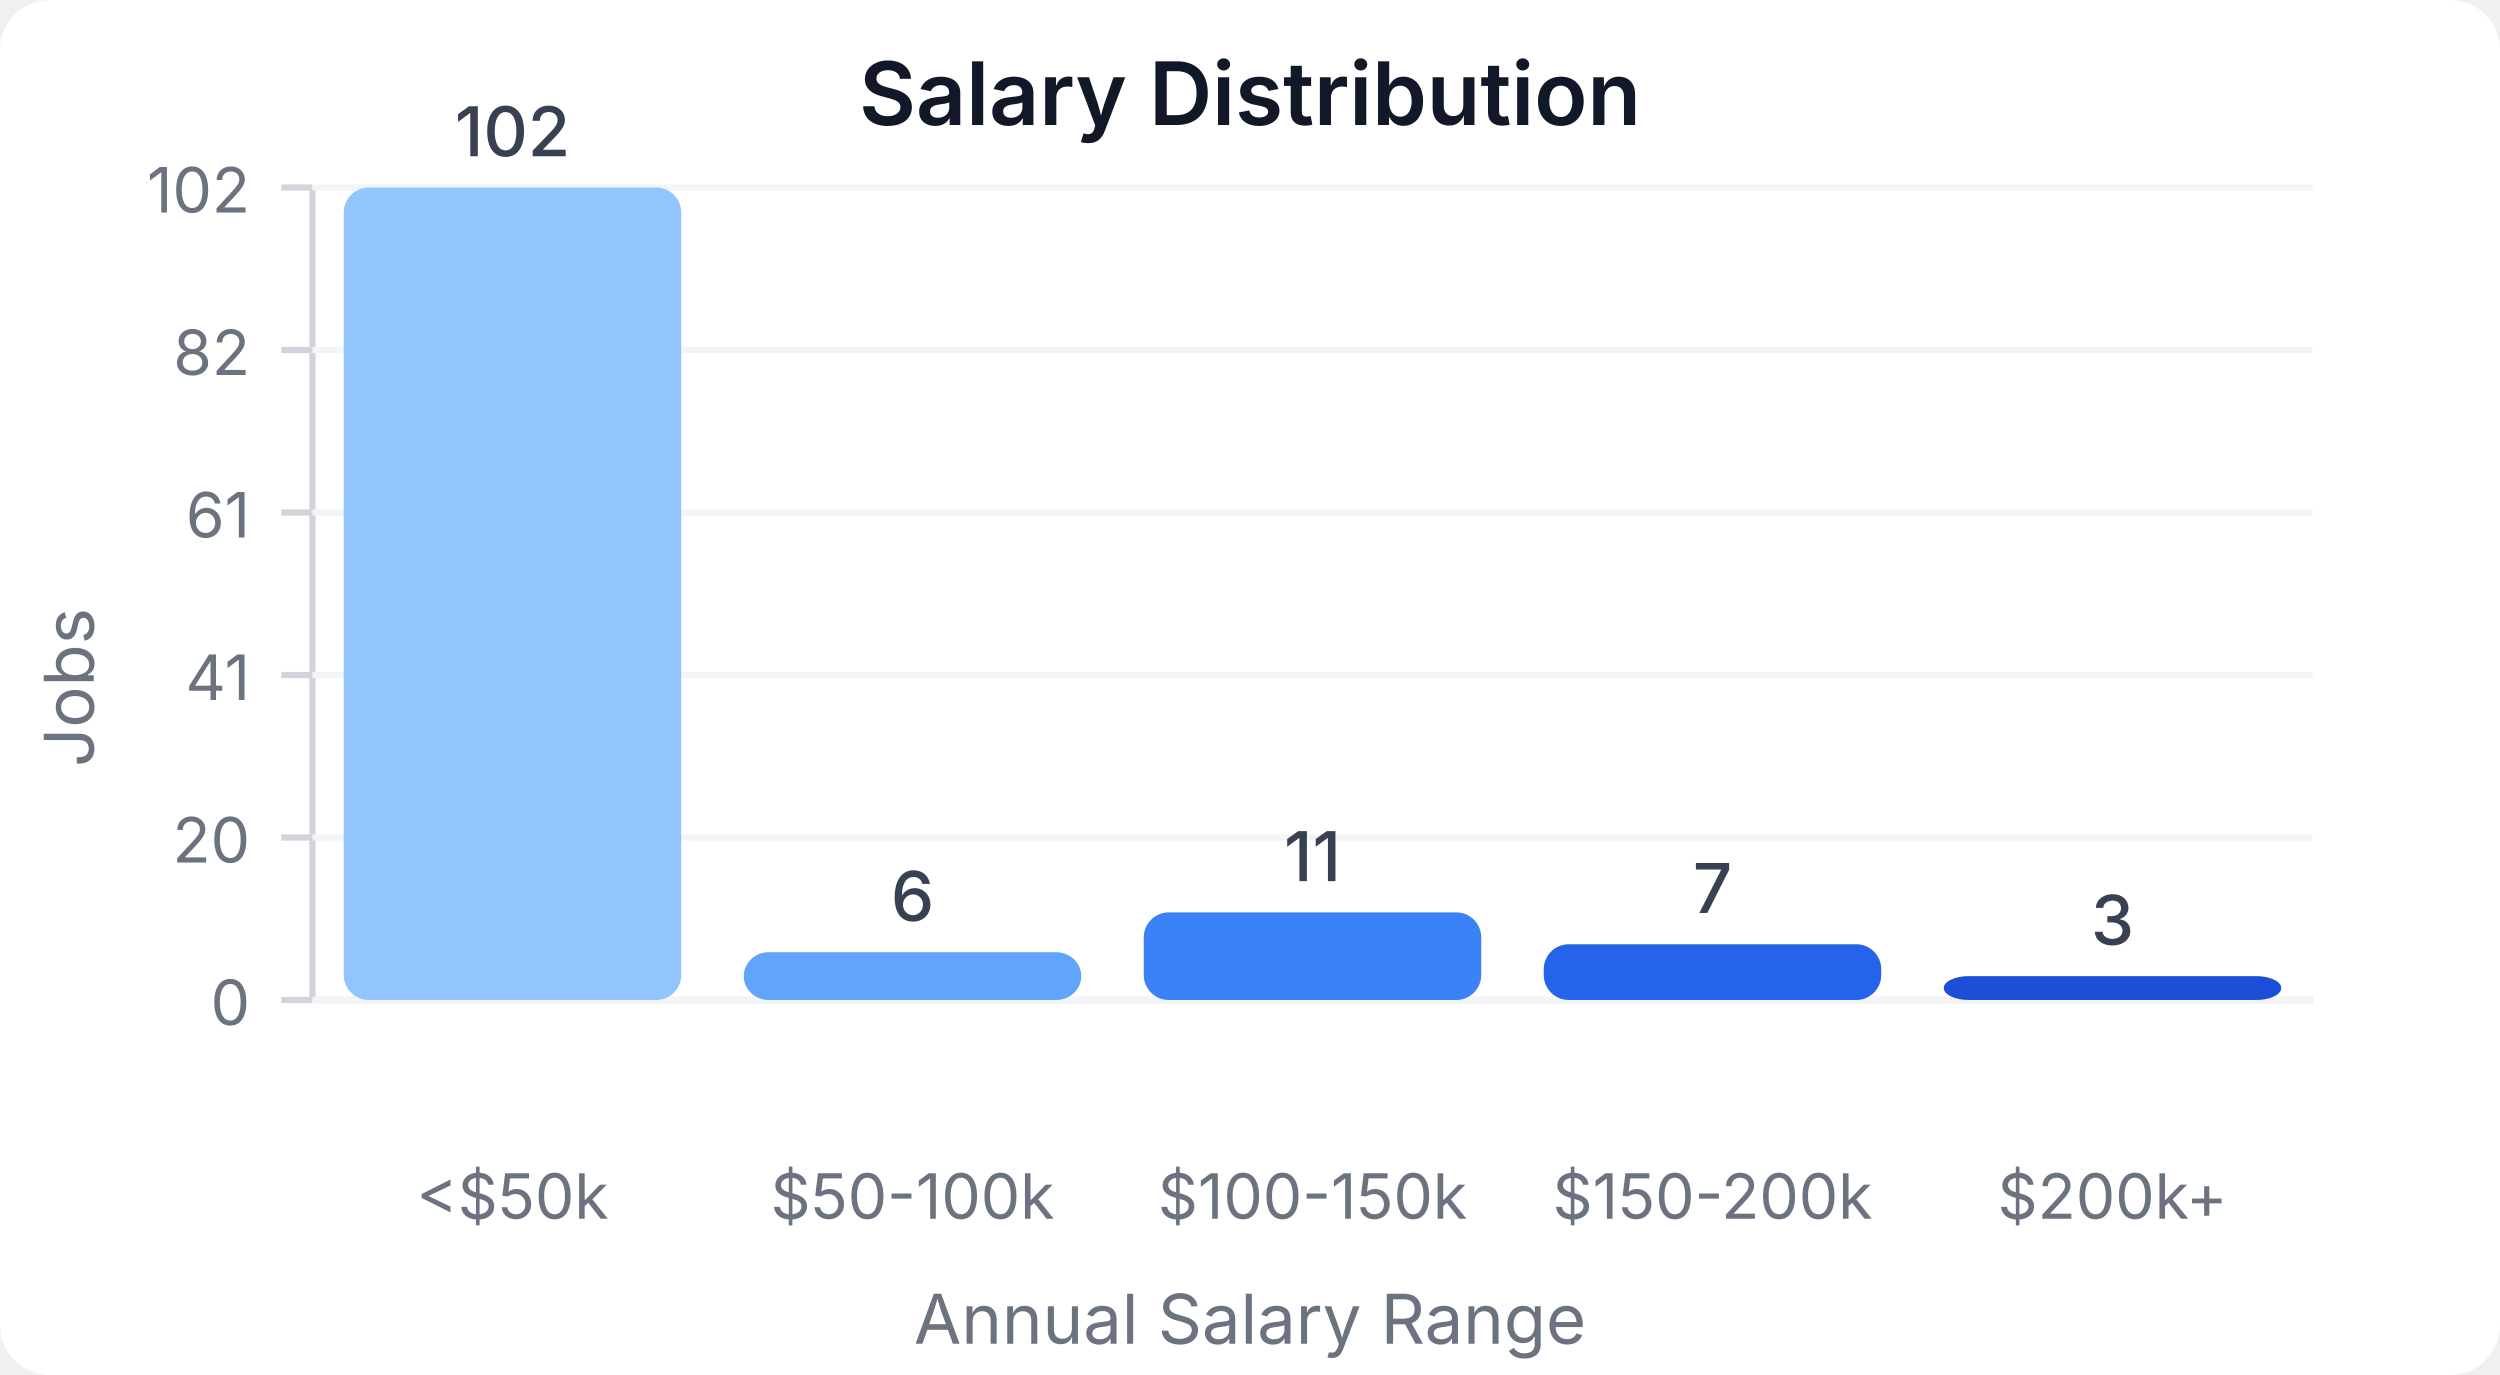
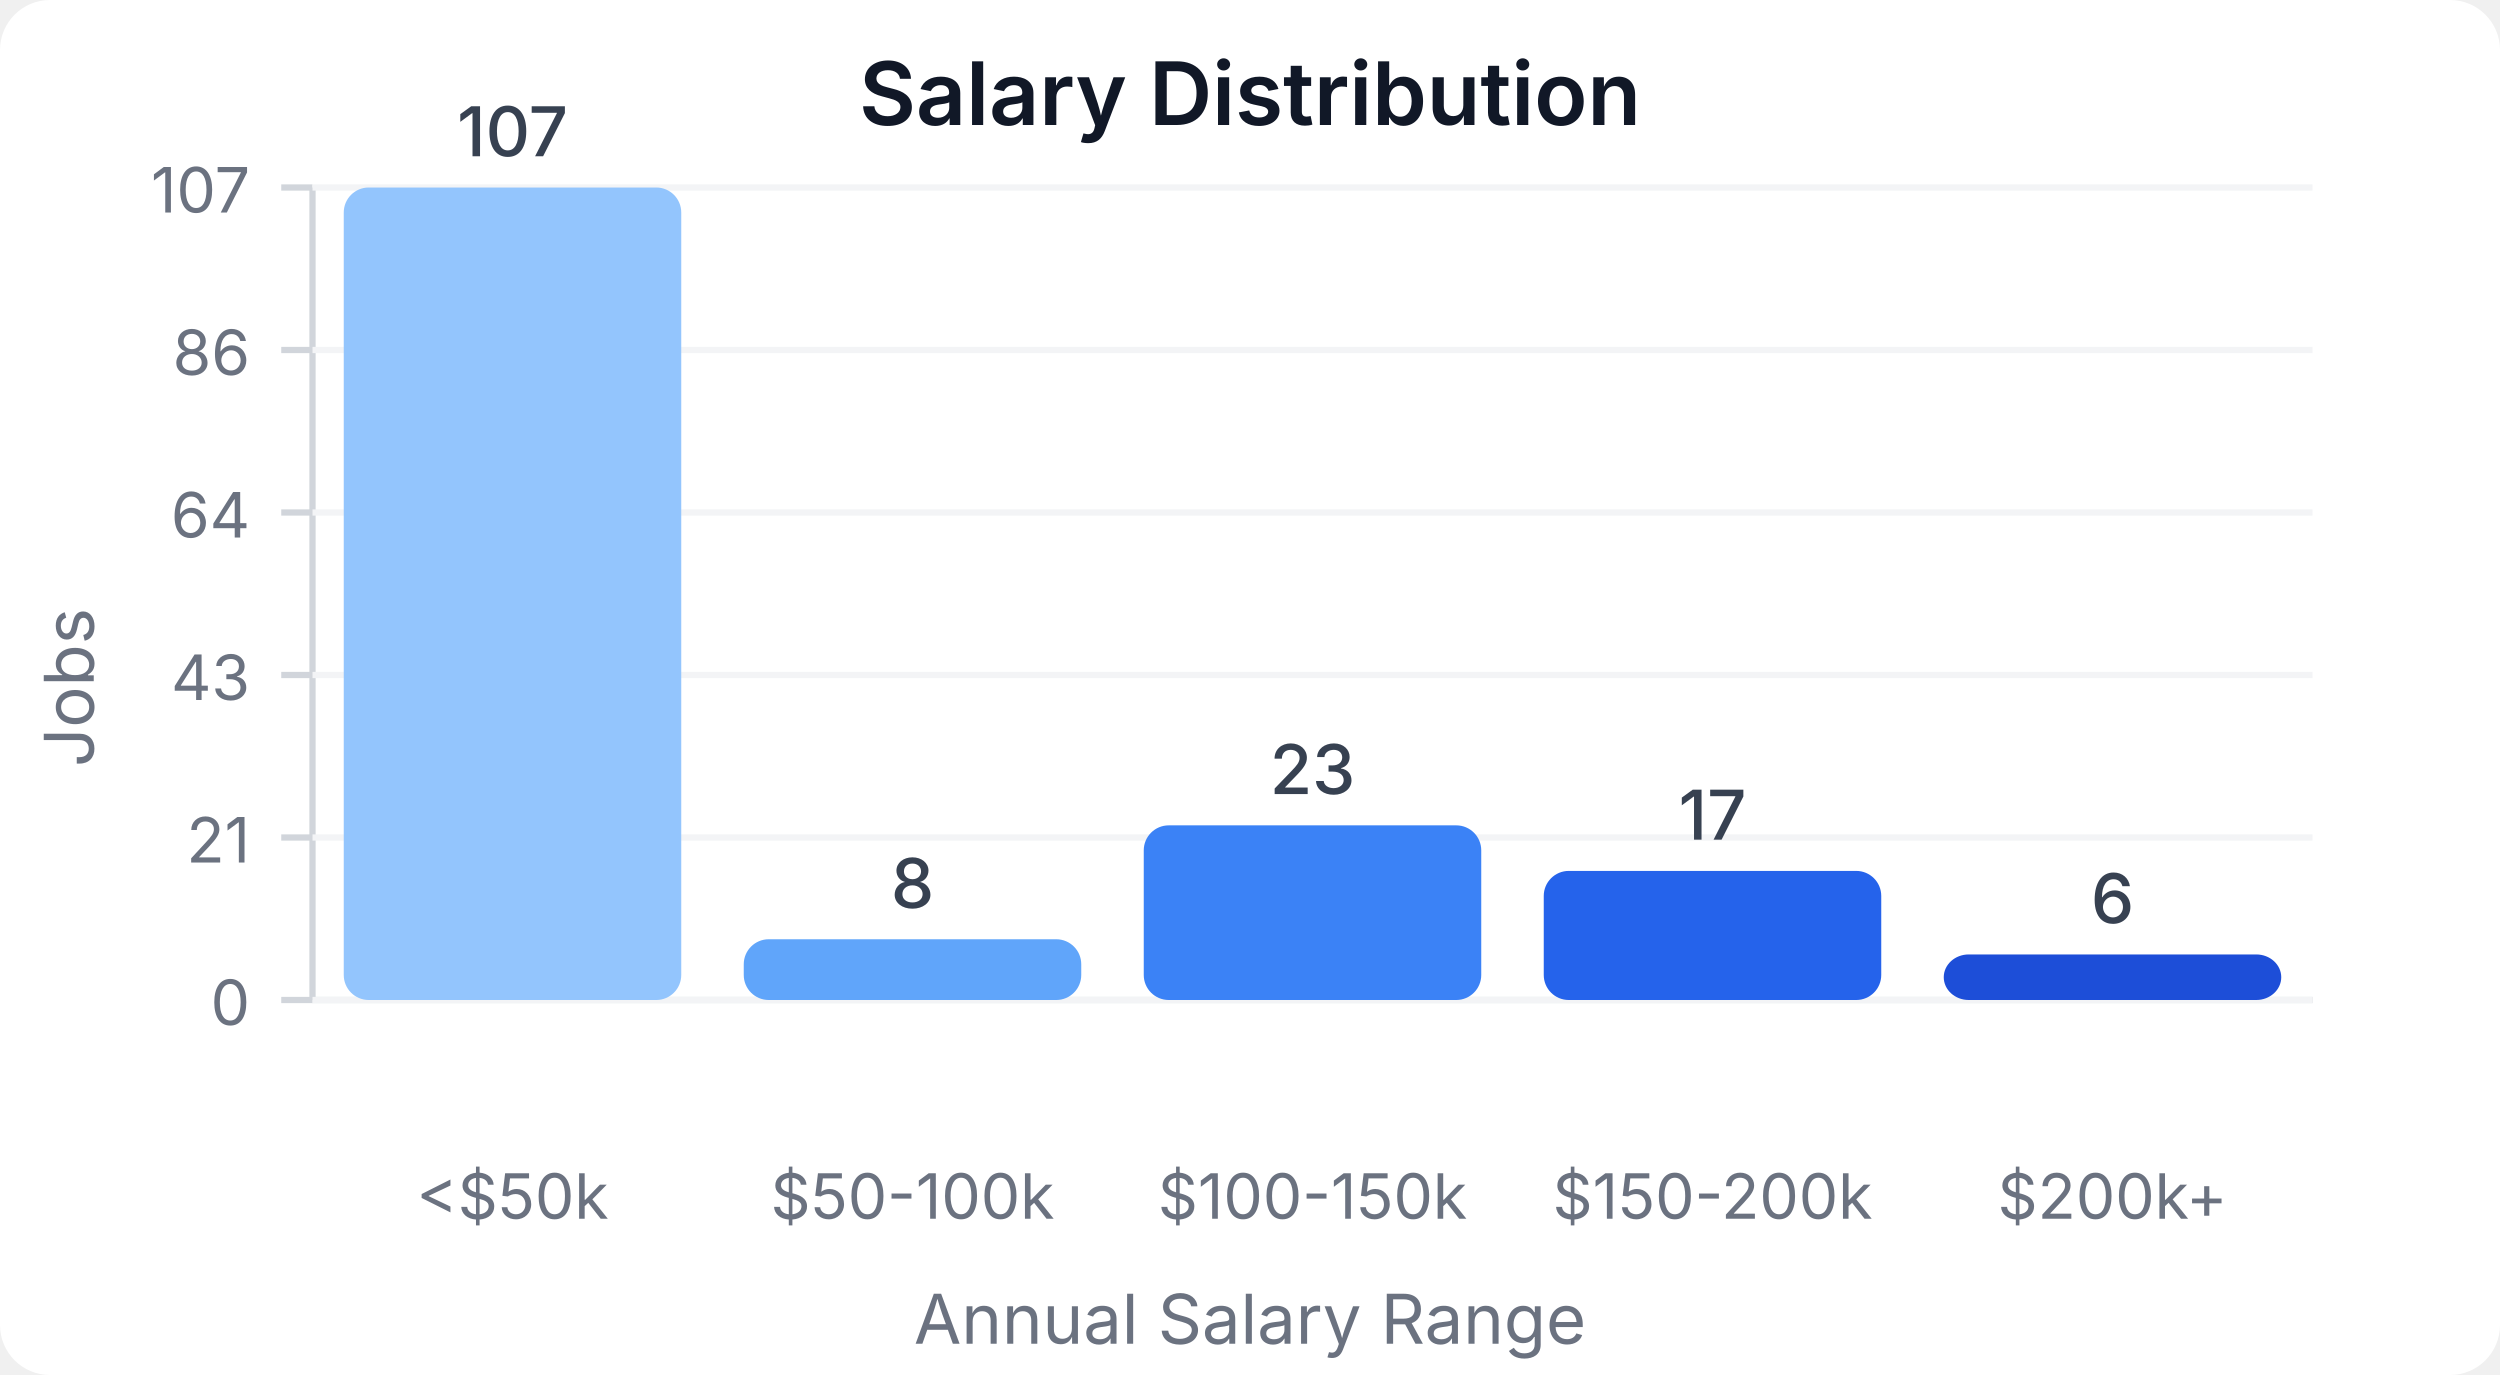
<svg xmlns="http://www.w3.org/2000/svg" width="400" height="220" viewBox="0 0 400 220">
  <style>
    text { font-family: system-ui, -apple-system, sans-serif; }
  </style>
  <rect width="400" height="220" fill="#ffffff" rx="8" />
  <text x="200" y="20" text-anchor="middle" font-size="14" font-weight="600" fill="#111827">Salary Distribution</text>
  <line x1="50" y1="30" x2="50" y2="160" stroke="#d1d5db" stroke-width="1" />
  <line x1="50" y1="160" x2="370" y2="160" stroke="#d1d5db" stroke-width="1" />
  <line x1="45" y1="160" x2="50" y2="160" stroke="#d1d5db" stroke-width="1" />
  <text x="40" y="164" text-anchor="end" font-size="10" fill="#6b7280">0</text>
  <line x1="50" y1="160" x2="370" y2="160" stroke="#f3f4f6" stroke-width="1" />
  <line x1="45" y1="134" x2="50" y2="134" stroke="#d1d5db" stroke-width="1" />
-   <text x="40" y="138" text-anchor="end" font-size="10" fill="#6b7280">20</text>
+   <text x="40" y="138" text-anchor="end" font-size="10" fill="#6b7280">21</text>
  <line x1="50" y1="134" x2="370" y2="134" stroke="#f3f4f6" stroke-width="1" />
  <line x1="45" y1="108" x2="50" y2="108" stroke="#d1d5db" stroke-width="1" />
-   <text x="40" y="112" text-anchor="end" font-size="10" fill="#6b7280">41</text>
+   <text x="40" y="112" text-anchor="end" font-size="10" fill="#6b7280">43</text>
  <line x1="50" y1="108" x2="370" y2="108" stroke="#f3f4f6" stroke-width="1" />
  <line x1="45" y1="82" x2="50" y2="82" stroke="#d1d5db" stroke-width="1" />
-   <text x="40" y="86" text-anchor="end" font-size="10" fill="#6b7280">61</text>
+   <text x="40" y="86" text-anchor="end" font-size="10" fill="#6b7280">64</text>
  <line x1="50" y1="82" x2="370" y2="82" stroke="#f3f4f6" stroke-width="1" />
  <line x1="45" y1="56" x2="50" y2="56" stroke="#d1d5db" stroke-width="1" />
-   <text x="40" y="60" text-anchor="end" font-size="10" fill="#6b7280">82</text>
+   <text x="40" y="60" text-anchor="end" font-size="10" fill="#6b7280">86</text>
  <line x1="50" y1="56" x2="370" y2="56" stroke="#f3f4f6" stroke-width="1" />
  <line x1="45" y1="30" x2="50" y2="30" stroke="#d1d5db" stroke-width="1" />
-   <text x="40" y="34" text-anchor="end" font-size="10" fill="#6b7280">102</text>
+   <text x="40" y="34" text-anchor="end" font-size="10" fill="#6b7280">107</text>
  <line x1="50" y1="30" x2="370" y2="30" stroke="#f3f4f6" stroke-width="1" />
  <rect x="55" y="30" width="54" height="130" fill="#93c5fd" rx="4" />
-   <text x="82" y="25" text-anchor="middle" font-size="11" fill="#374151" font-weight="500">102</text>
+   <text x="82" y="25" text-anchor="middle" font-size="11" fill="#374151" font-weight="500">107</text>
  <text x="82" y="195" text-anchor="middle" font-size="10" fill="#6b7280">&lt;$50k</text>
-   <rect x="119" y="152.353" width="54" height="7.647" fill="#60a5fa" rx="4" />
-   <text x="146" y="147.353" text-anchor="middle" font-size="11" fill="#374151" font-weight="500">6</text>
+   <rect x="119" y="150.28" width="54" height="9.72" fill="#60a5fa" rx="4" />
+   <text x="146" y="145.28" text-anchor="middle" font-size="11" fill="#374151" font-weight="500">8</text>
  <text x="146" y="195" text-anchor="middle" font-size="10" fill="#6b7280">$50-100k</text>
-   <rect x="183" y="145.98" width="54" height="14.02" fill="#3b82f6" rx="4" />
-   <text x="210" y="140.98" text-anchor="middle" font-size="11" fill="#374151" font-weight="500">11</text>
+   <rect x="183" y="132.056" width="54" height="27.944" fill="#3b82f6" rx="4" />
+   <text x="210" y="127.056" text-anchor="middle" font-size="11" fill="#374151" font-weight="500">23</text>
  <text x="210" y="195" text-anchor="middle" font-size="10" fill="#6b7280">$100-150k</text>
-   <rect x="247" y="151.078" width="54" height="8.922" fill="#2563eb" rx="4" />
-   <text x="274" y="146.078" text-anchor="middle" font-size="11" fill="#374151" font-weight="500">7</text>
+   <rect x="247" y="139.346" width="54" height="20.654" fill="#2563eb" rx="4" />
+   <text x="274" y="134.346" text-anchor="middle" font-size="11" fill="#374151" font-weight="500">17</text>
  <text x="274" y="195" text-anchor="middle" font-size="10" fill="#6b7280">$150-200k</text>
-   <rect x="311" y="156.176" width="54" height="3.824" fill="#1d4ed8" rx="4" />
-   <text x="338" y="151.176" text-anchor="middle" font-size="11" fill="#374151" font-weight="500">3</text>
+   <rect x="311" y="152.71" width="54" height="7.29" fill="#1d4ed8" rx="4" />
+   <text x="338" y="147.71" text-anchor="middle" font-size="11" fill="#374151" font-weight="500">6</text>
  <text x="338" y="195" text-anchor="middle" font-size="10" fill="#6b7280">$200k+</text>
  <text x="15" y="110" text-anchor="middle" font-size="11" fill="#6b7280" transform="rotate(-90, 15, 110)">Jobs</text>
  <text x="200" y="215" text-anchor="middle" font-size="11" fill="#6b7280">Annual Salary Range</text>
</svg>
